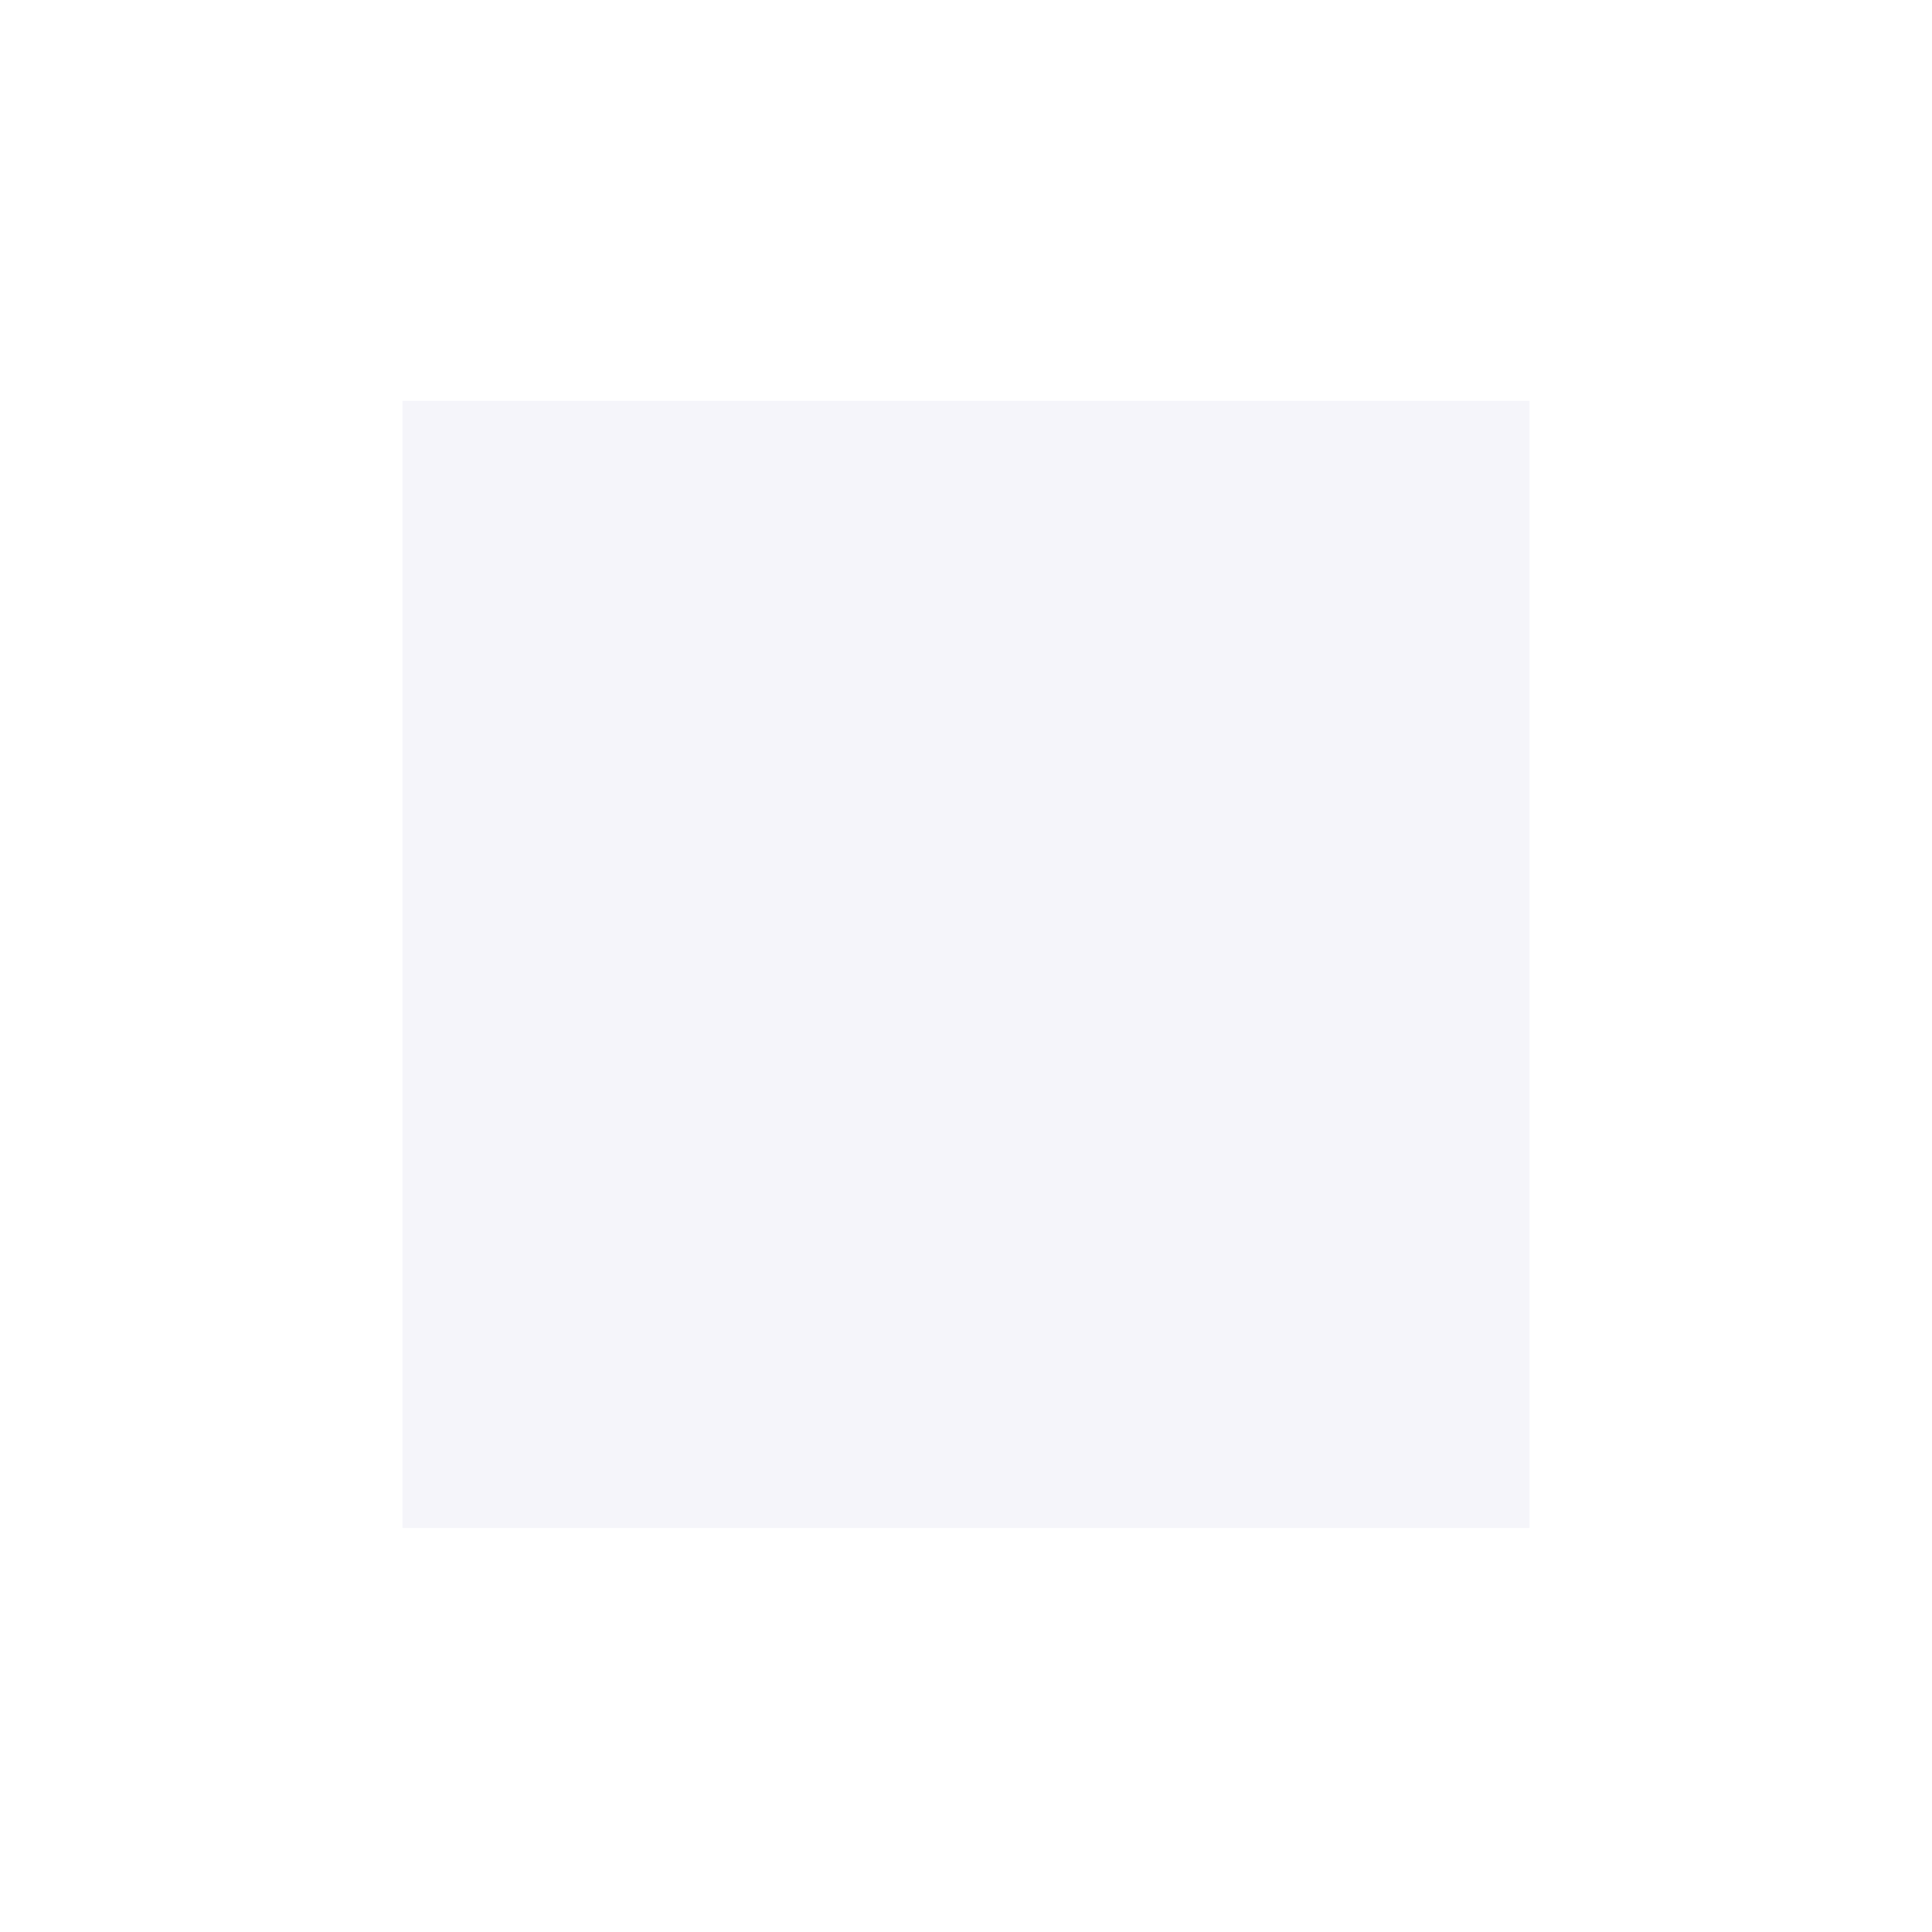
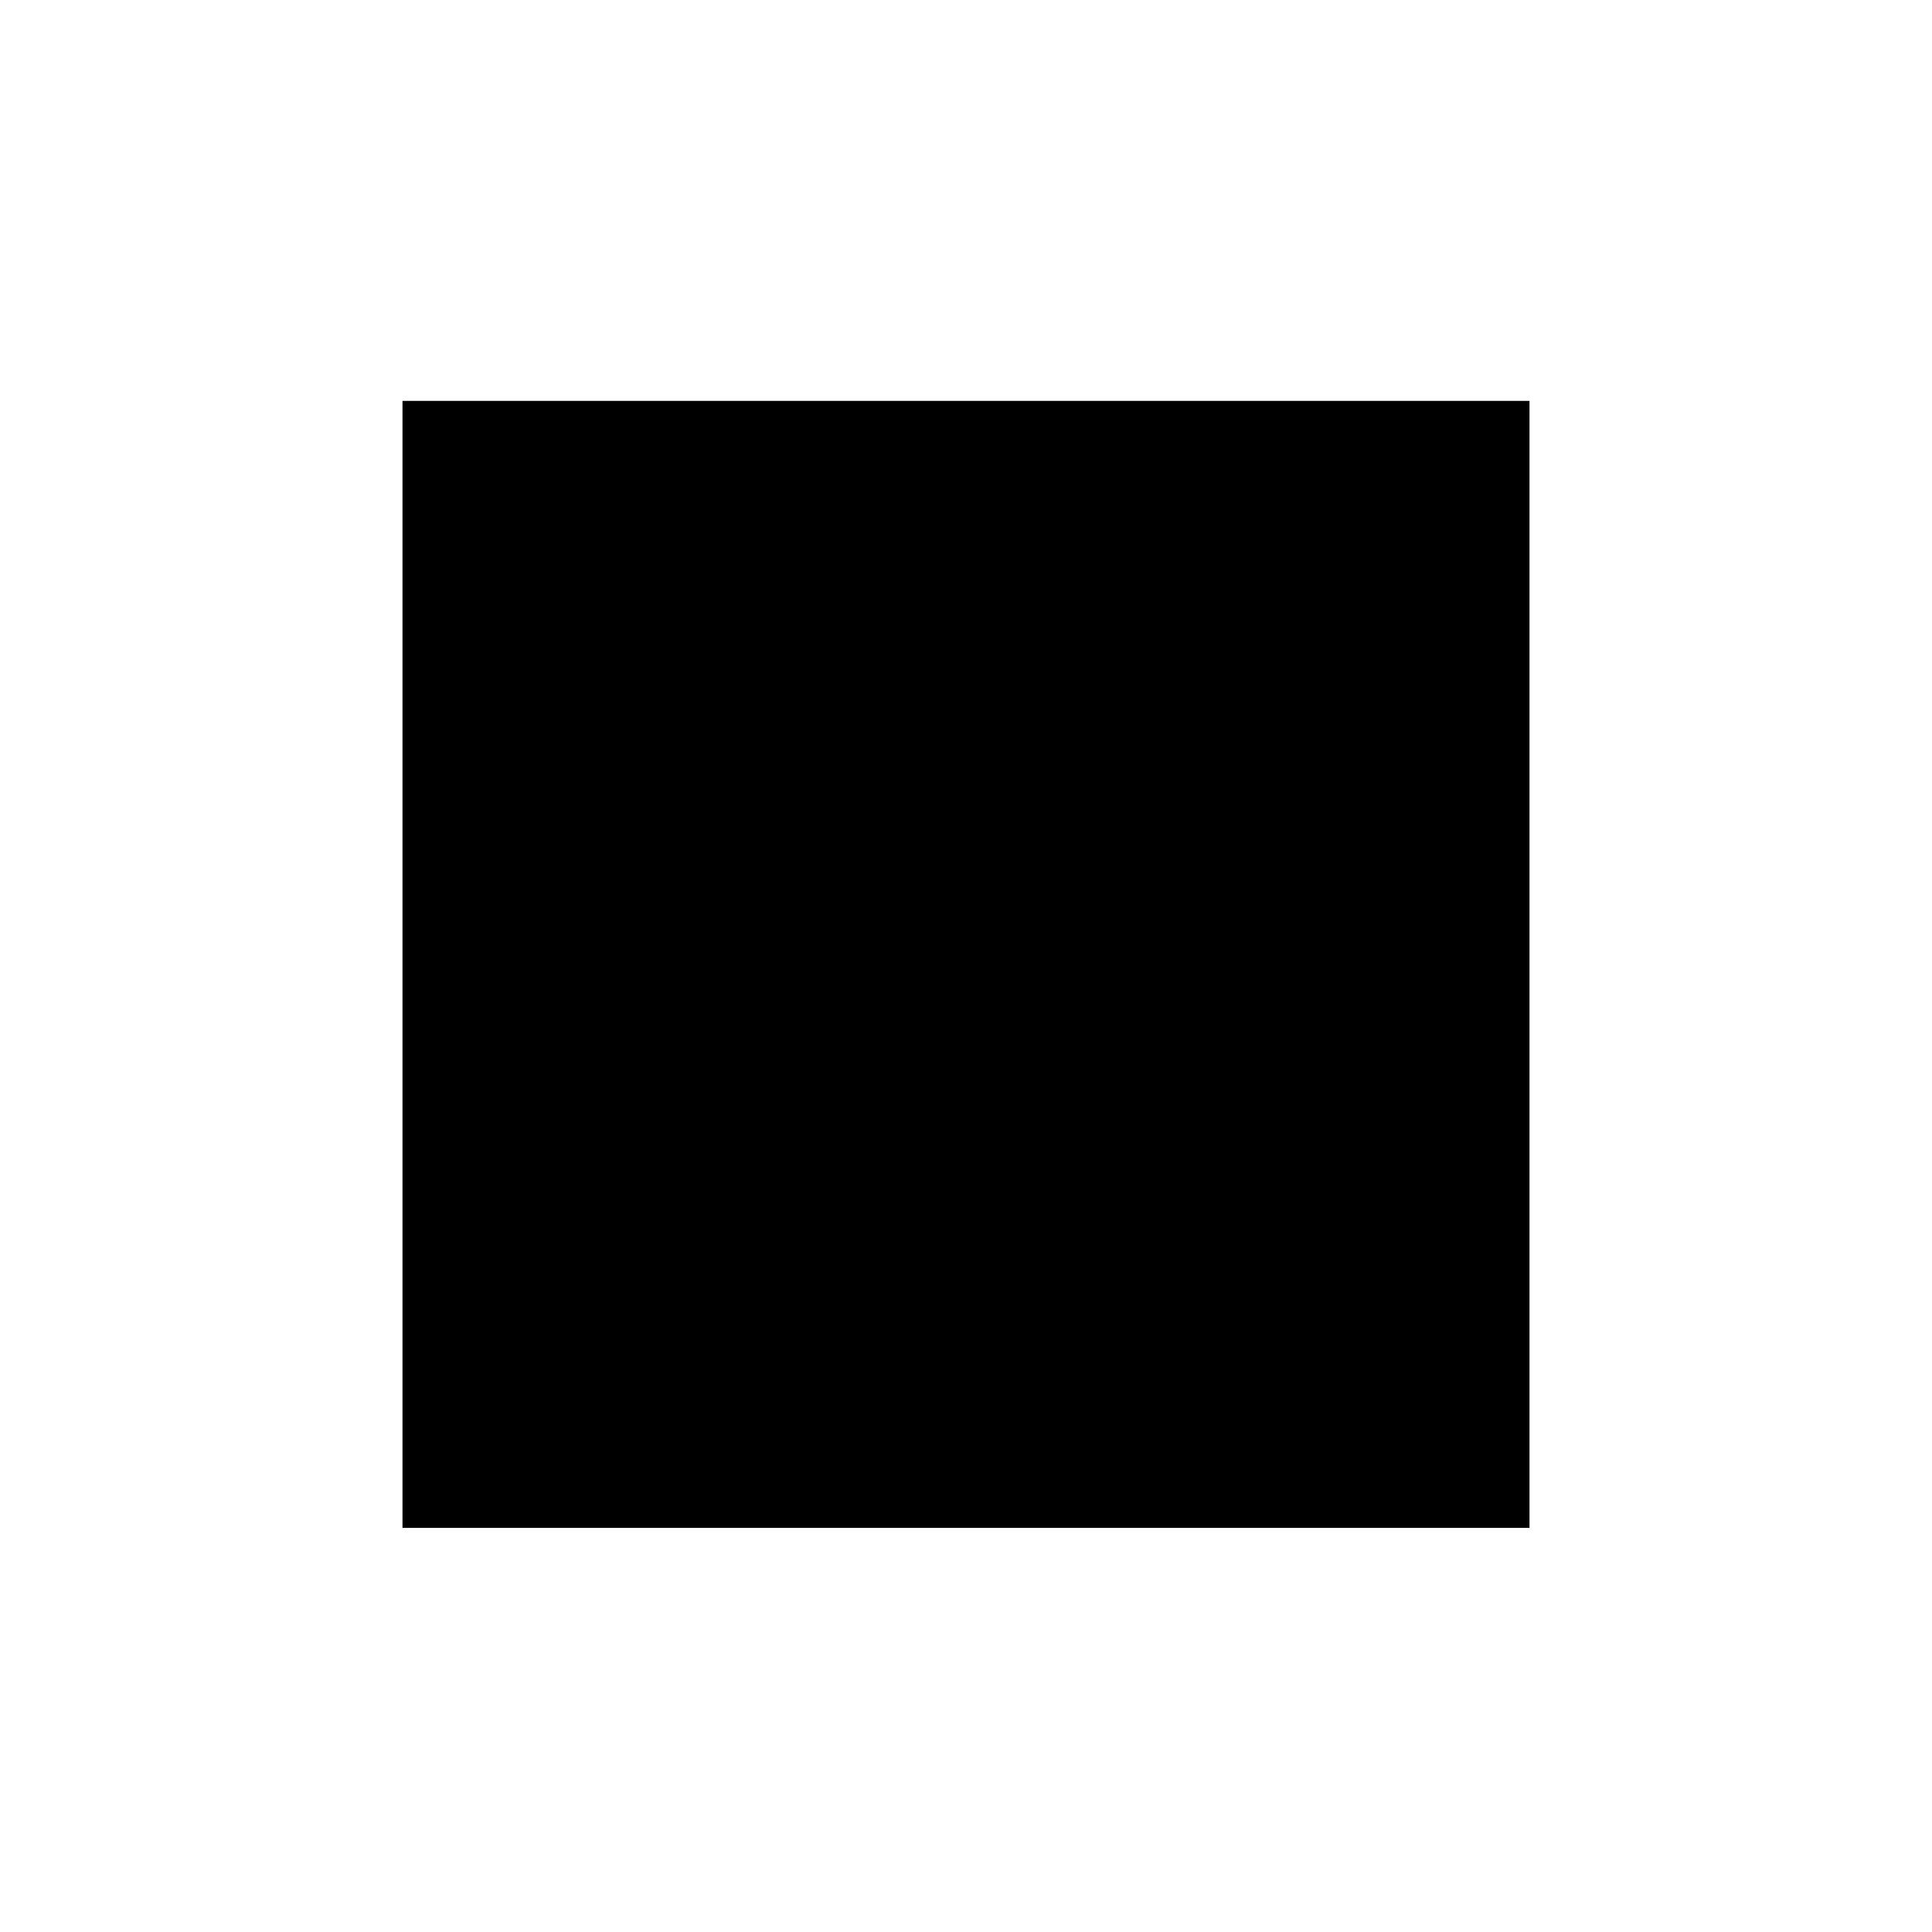
- <svg xmlns="http://www.w3.org/2000/svg" width="24" height="24" viewBox="0 0 24 24" fill="none">
-   <path d="M5 18.98H19V4.98H5V18.98Z" fill="#F5F5FA" />
+ <svg xmlns="http://www.w3.org/2000/svg" width="100%" height="100%" viewBox="0 0 24 24" fill="none">
+   <path d="M5 18.98H19V4.98H5V18.98Z" fill="currentColor" />
</svg>
